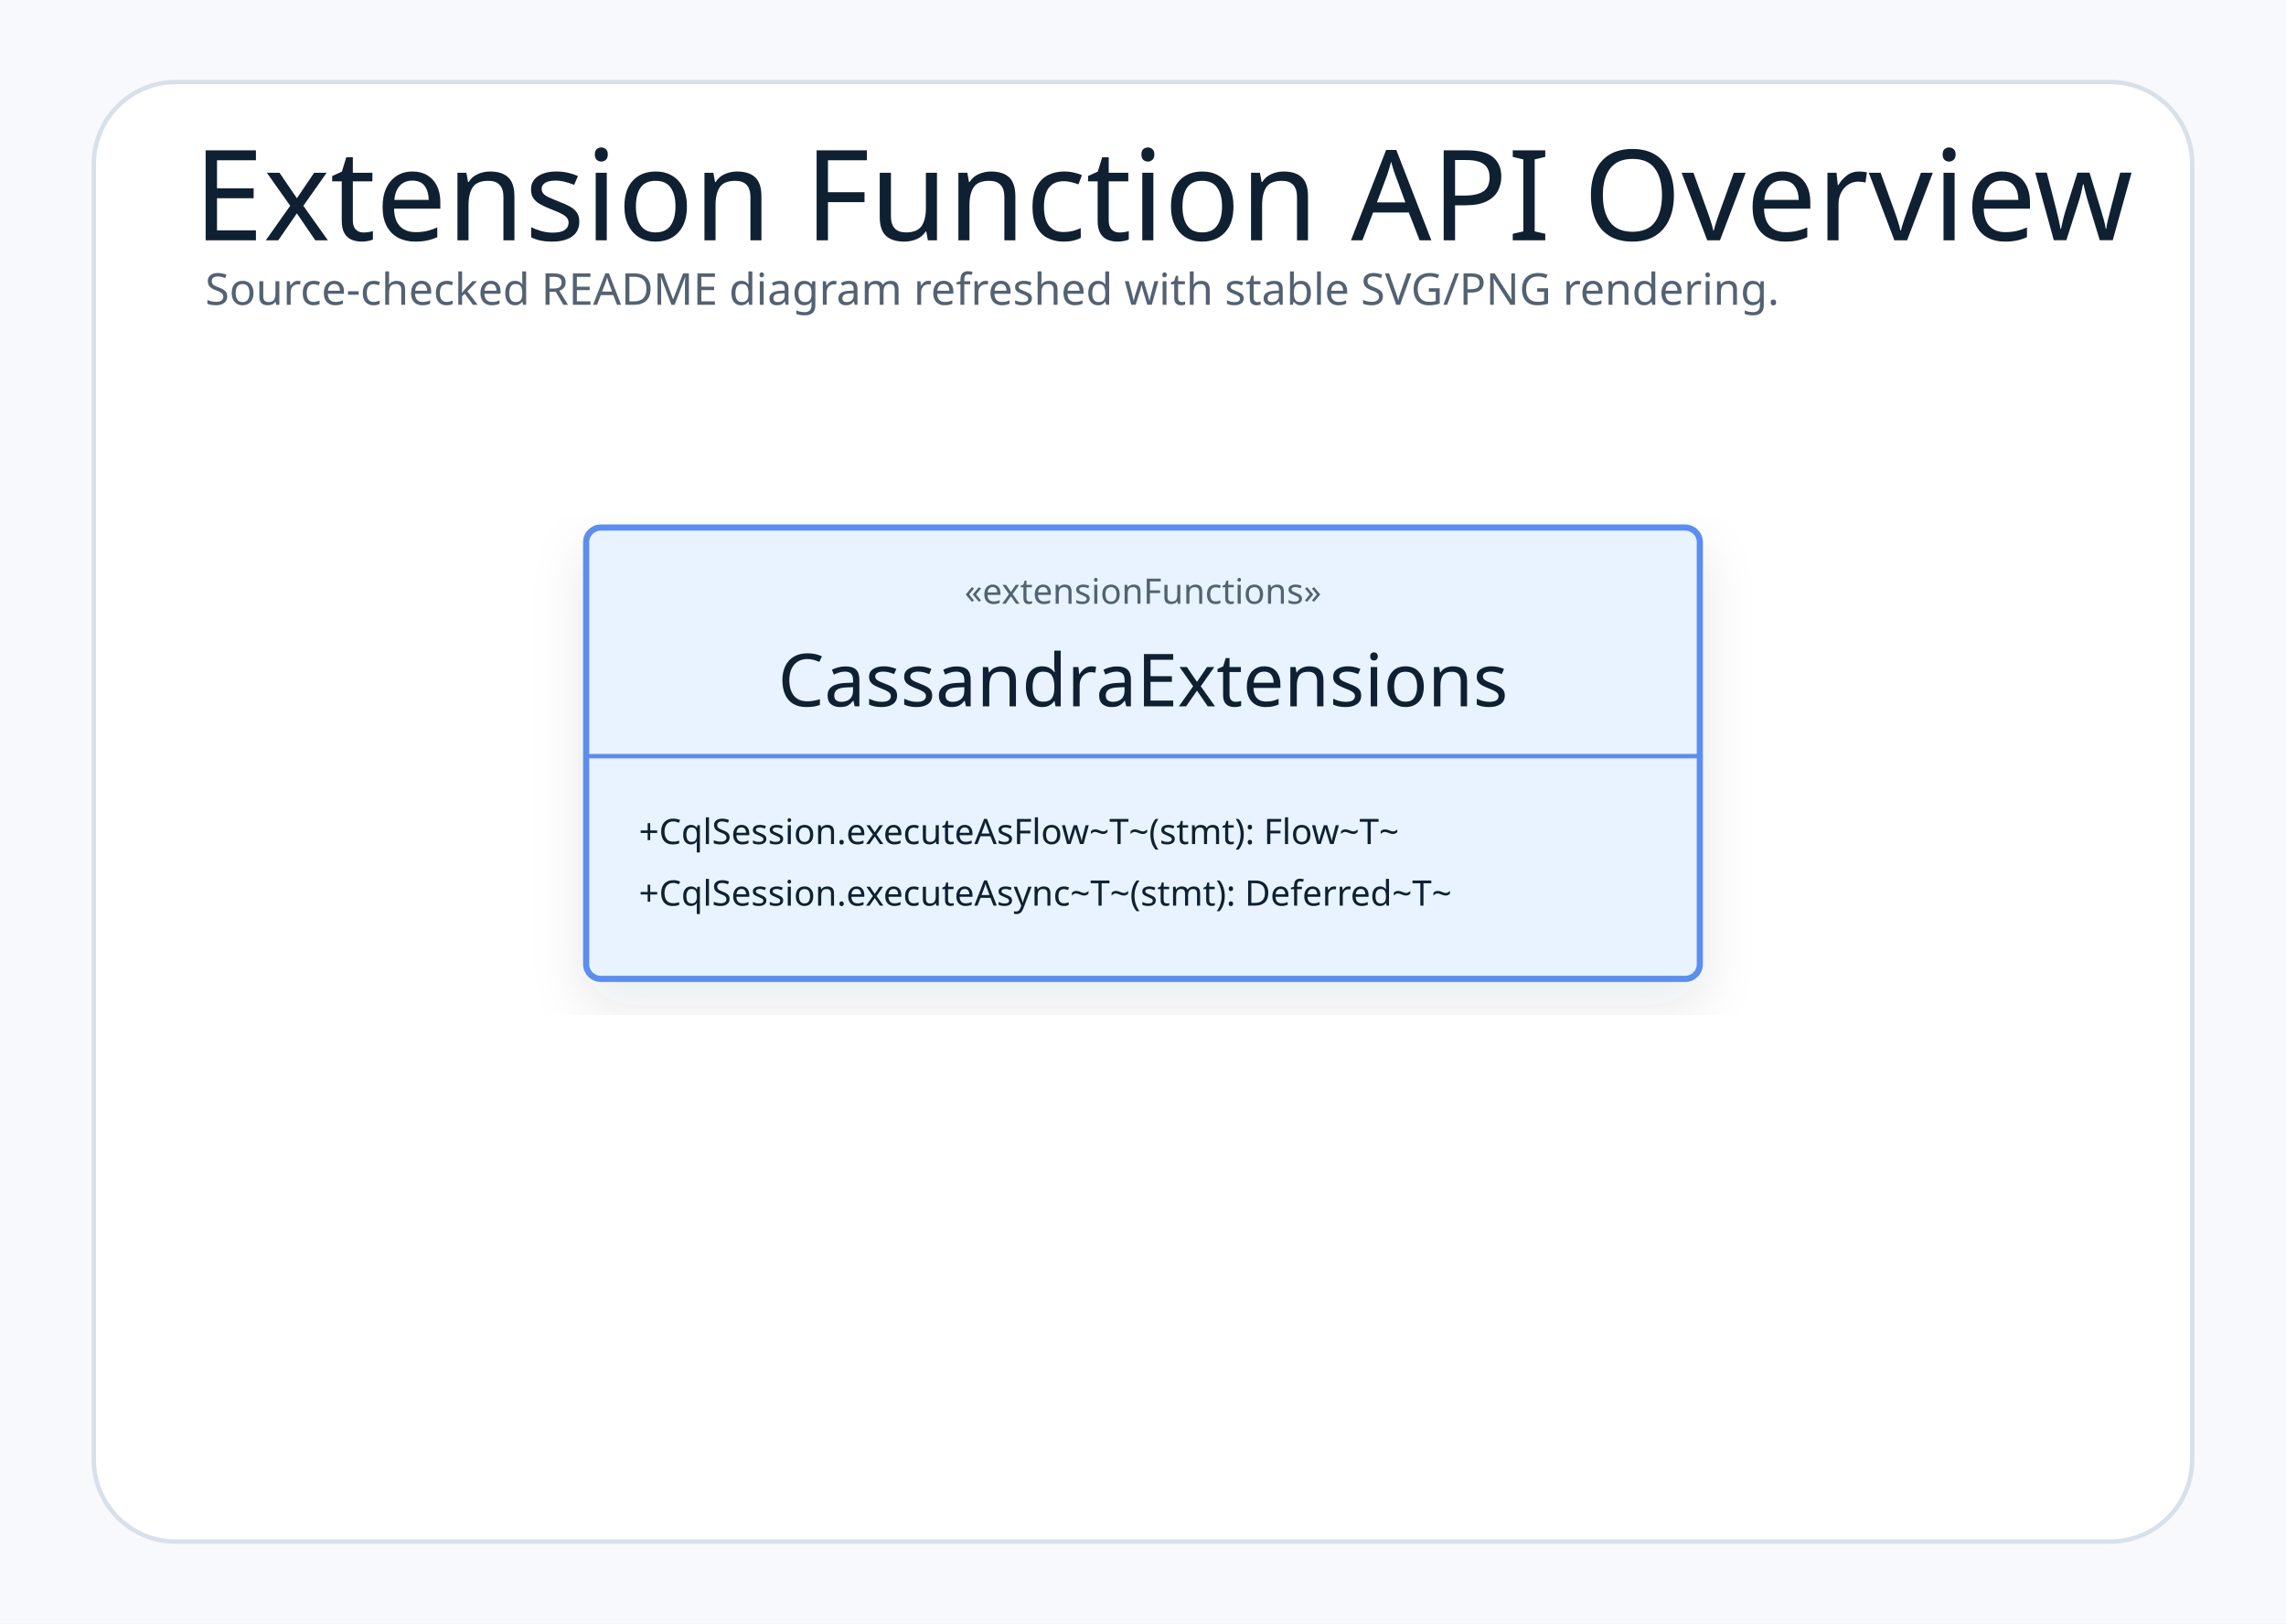
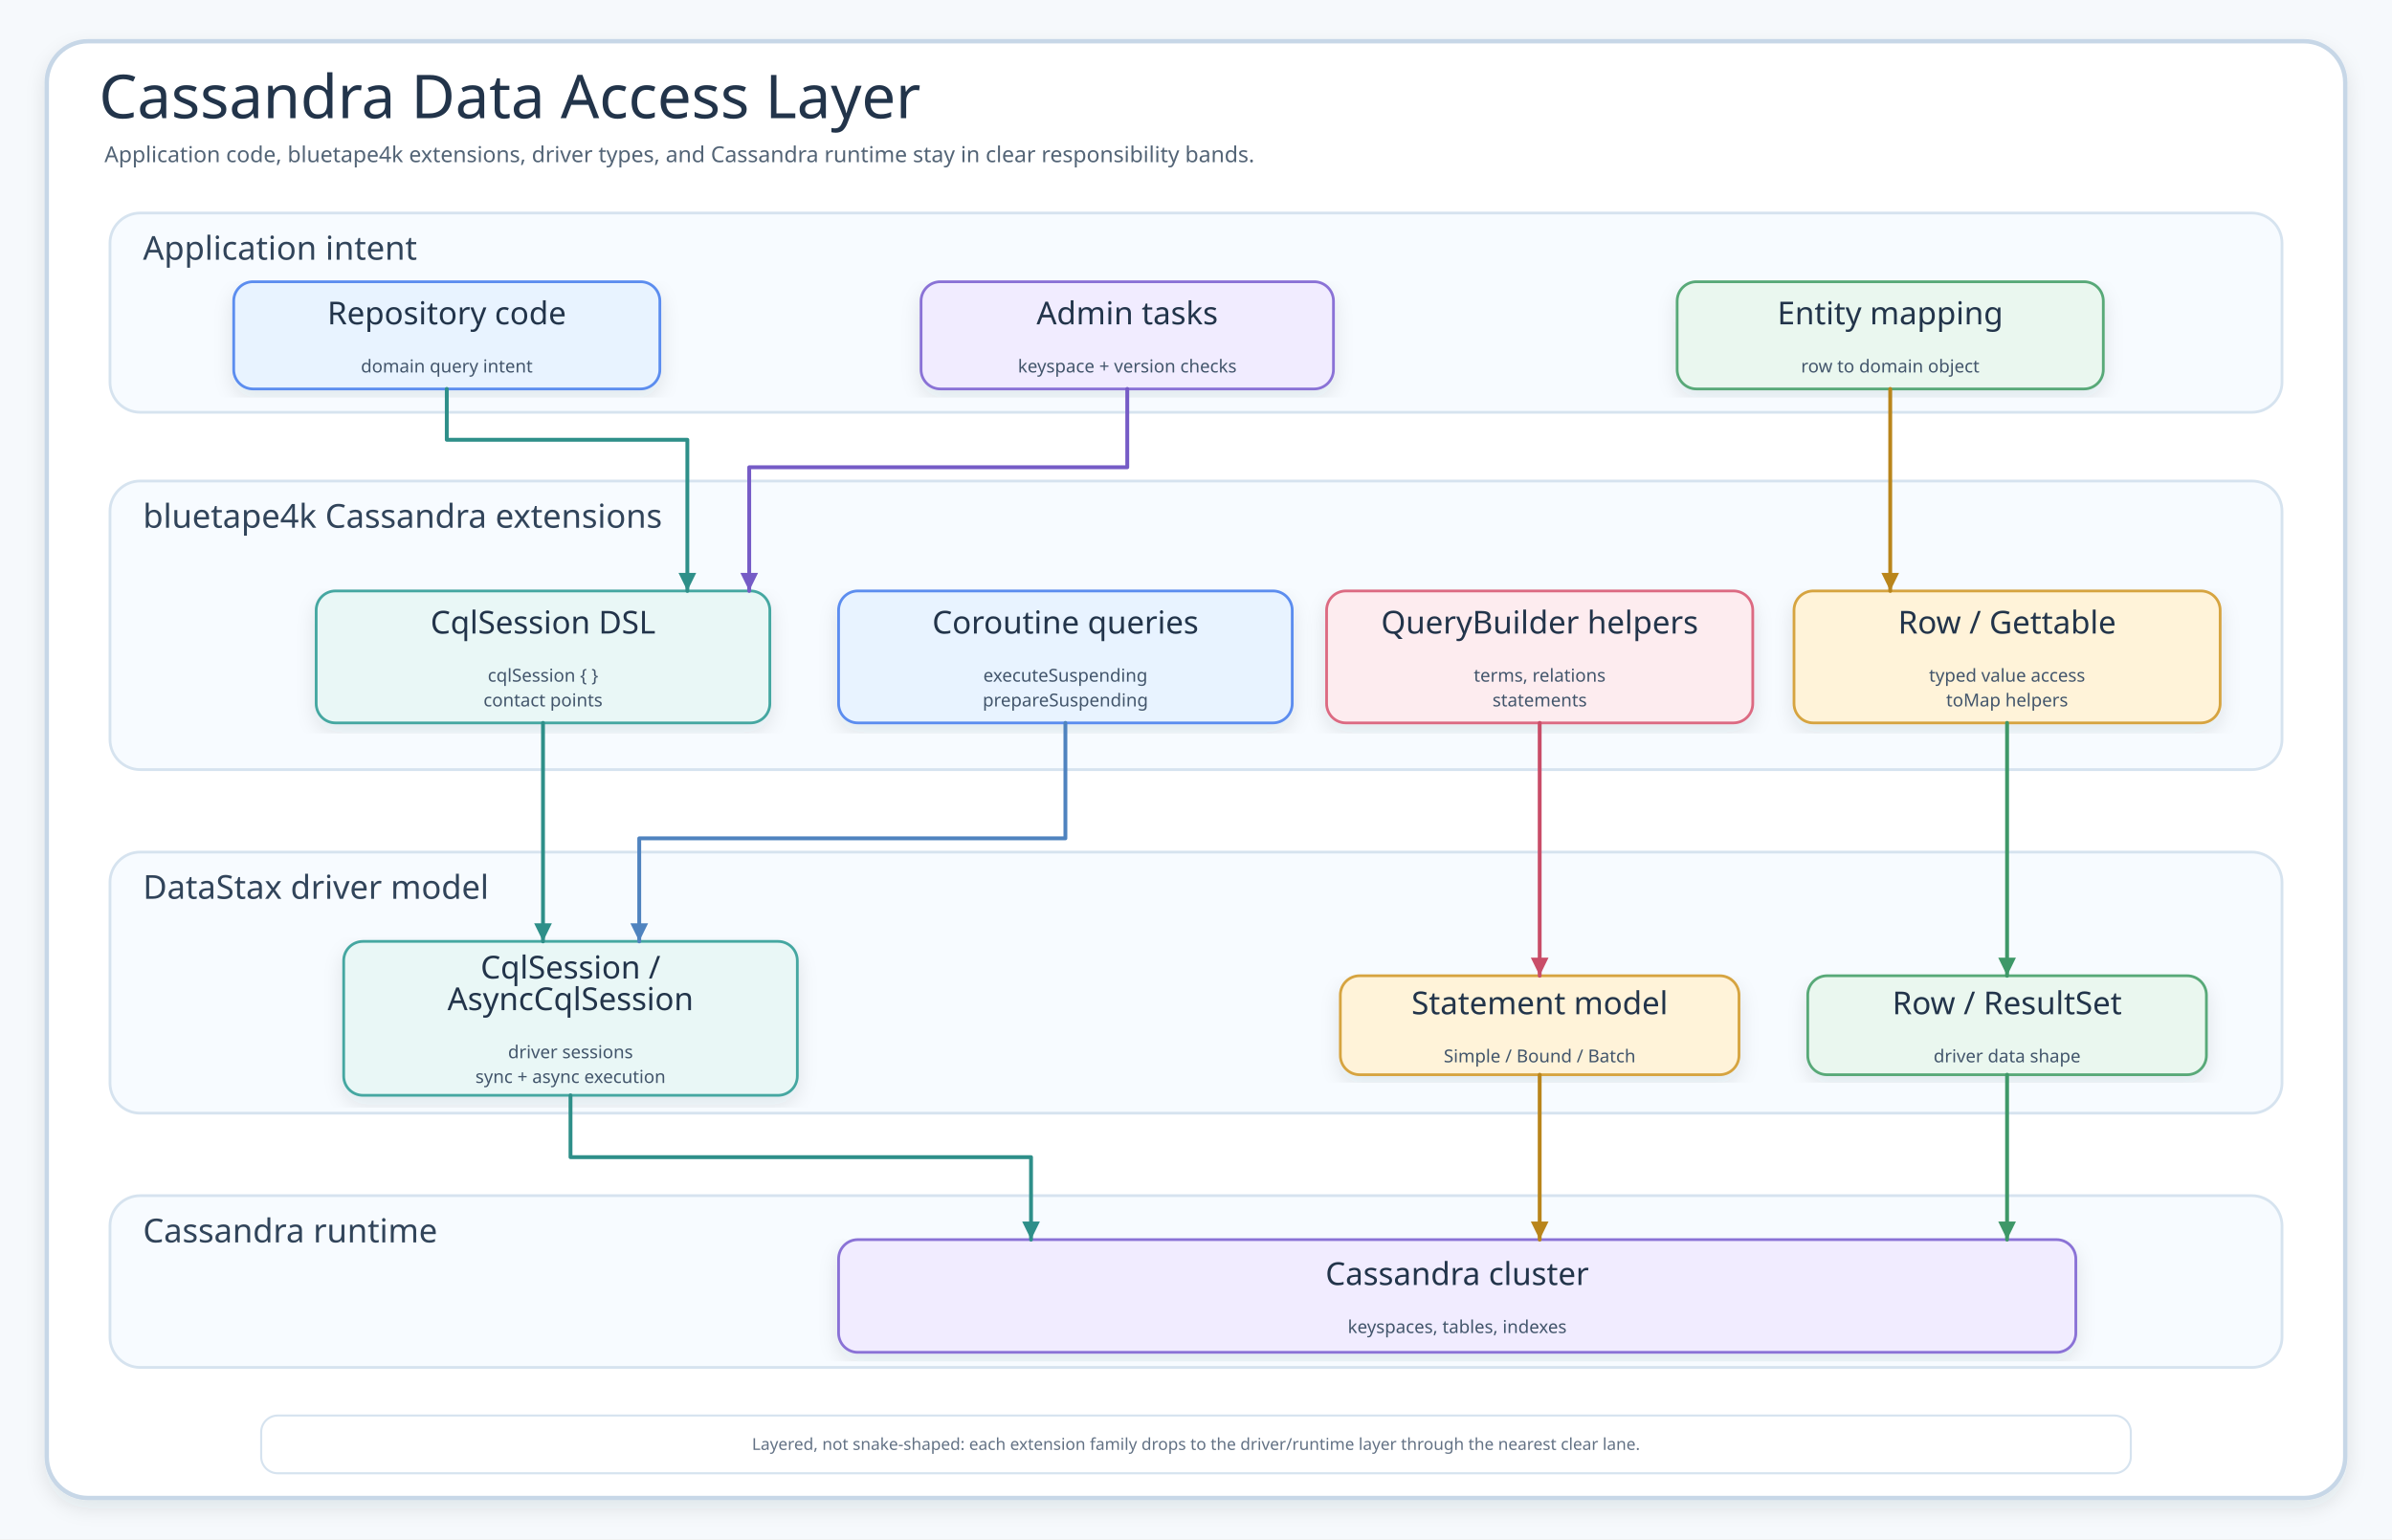
- <svg xmlns="http://www.w3.org/2000/svg" width="780" height="554" viewBox="0 0 780 554" role="img" aria-label="Extension Function API Overview">
+ <svg xmlns="http://www.w3.org/2000/svg" width="1740" height="1120" viewBox="0 0 1740 1120" role="img" aria-label="Cassandra Data Access Layer">
  <defs>
    <filter id="shadow" x="-8%" y="-8%" width="116%" height="116%">
-       <feDropShadow dx="0" dy="8" stdDeviation="9" flood-color="#1f2937" flood-opacity="0.10" />
+       <feDropShadow dx="0" dy="6" stdDeviation="7" flood-color="#203040" flood-opacity="0.10" />
    </filter>
-     <marker id="openArrow" markerWidth="5" markerHeight="5" refX="4.5" refY="2.5" orient="auto" markerUnits="strokeWidth">
-       <path d="M 0.5 0.5 L 4.5 2.5 L 0.5 4.5" fill="none" stroke="#758297" stroke-width="1.7" stroke-linecap="round" stroke-linejoin="round" />
+     <marker id="arrow" markerWidth="6" markerHeight="6" refX="5.4" refY="3" orient="auto" markerUnits="strokeWidth">
+       <path d="M 0.7 0.7 L 5.4 3 L 0.7 5.3 Z" fill="context-stroke" />
    </marker>
-     <marker id="inherit" markerWidth="5.5" markerHeight="5" refX="4.75" refY="2.5" orient="auto" markerUnits="strokeWidth">
-       <path d="M 0.25 0.5 L 4.75 2.5 L 0.25 4.5 Z" fill="#ffffff" stroke="#758297" stroke-width="1.7" />
+     <marker id="inherit" markerWidth="11" markerHeight="10" refX="10" refY="5" orient="auto" markerUnits="strokeWidth">
+       <path d="M 1 1 L 10 5 L 1 9 Z" fill="#FFFFFF" stroke="context-stroke" stroke-width="1.4" />
    </marker>
    <style>
-     .canvas{fill:#f7f9fc}.frame{fill:#fff;stroke:#d8e0ea;stroke-width:1.5}
-     .title{font-family:"Architects Daughter";font-size:43px;font-weight:400;fill:#102033}
-     .subtitle{font-family:"Comic Mono";font-size:15px;font-weight:400;fill:#536273}
-     .label{font-family:"Architects Daughter";font-size:25px;font-weight:400;fill:#102033}
-     .smallLabel{font-family:"Architects Daughter";font-size:21px;font-weight:400;fill:#102033}
-     .mono{font-family:"Comic Mono";font-size:12px;font-weight:400;fill:#102033}
-     .small{font-family:"Comic Mono";font-size:12px;font-weight:400;fill:#536273}
-     .strong{font-family:"Comic Mono";font-size:13px;font-weight:400;fill:#102033}
-     .card{stroke-width:2.1;filter:url(#shadow)}.compartment{stroke-width:1.5;fill:none}
-     .line{stroke:#758297;stroke-width:2.1;fill:none;marker-end:url(#openArrow)}
-     .plainLine{stroke:#758297;stroke-width:2.1;fill:none}
-     .dashed{stroke:#758297;stroke-width:2.1;stroke-dasharray:7 6;fill:none;marker-end:url(#openArrow)}
-     .inheritLine{stroke:#758297;stroke-width:2.2;fill:none;marker-end:url(#inherit)}
-     .implLine{stroke:#758297;stroke-width:2.2;stroke-dasharray:8 7;fill:none;marker-end:url(#inherit)}
+     .canvas{fill:#F6F9FC}.frame{fill:#fff;stroke:#C7D7E7;stroke-width:3.2;filter:url(#shadow)}
+     .title{font-family:"Architects Daughter";font-size:44px;fill:#22344A}.subtitle{font-family:"Comic Mono";font-size:16px;fill:#536476}
+     .panel{fill:#F7FBFF;stroke:#D6E3EF;stroke-width:2}.panelTitle{font-family:"Architects Daughter";font-size:24px;fill:#31445A}
+     .card{filter:url(#shadow);stroke-width:2}.cardTitle{font-family:"Architects Daughter";font-size:23px;fill:#22344A}.detail{font-family:"Comic Mono";font-size:13px;fill:#42556B}
+     .classTitle{font-family:"Architects Daughter";font-size:22px;fill:#22344A}.stereo{font-family:"Comic Mono";font-size:10px;fill:#627184}.member{font-family:"Comic Mono";font-size:11px;fill:#102033}
+     .flow{fill:none;stroke-width:2.8;stroke-linecap:round;stroke-linejoin:round;marker-end:url(#arrow)}
+     .dashed{stroke-dasharray:9 8}.inherit{fill:none;stroke-width:2.3;stroke-linecap:round;stroke-linejoin:round;marker-end:url(#inherit)}
+     .small{font-family:"Comic Mono";font-size:12px;fill:#627184}.bitLabel{font-family:"Architects Daughter";font-size:22px;fill:#22344A}.bitMeta{font-family:"Comic Mono";font-size:13px;fill:#42556B}
  </style>
  </defs>
-   <rect class="canvas" width="780" height="554" />
-   <rect class="frame" x="32" y="28" width="716" height="498" rx="28" />
-   <text class="title" x="66" y="82">Extension Function API Overview</text>
-   <text class="subtitle" x="70" y="104">Source-checked README diagram refreshed with stable SVG/PNG rendering.</text>
-   <g transform="translate(200,180)">
-     <rect class="card" x="0" y="0" width="380" height="154" rx="5" fill="#E8F3FF" stroke="#5B8DEF" />
-     <line class="compartment" x1="0" y1="78" x2="380" y2="78" stroke="#5B8DEF" />
-     <text class="small" x="190" y="26" text-anchor="middle">«extensionFunctions»</text>
-     <text class="label" x="190" y="61" text-anchor="middle">CassandraExtensions</text>
-     <text class="mono" x="18" y="108">+CqlSession.executeAsFlow~T~(stmt): Flow~T~</text>
-     <text class="mono" x="18" y="129">+CqlSession.executeAsync~T~(stmt): Deferred~T~</text>
+   <rect class="canvas" width="1740" height="1120" />
+   <rect class="frame" x="34" y="30" width="1672" height="1060" rx="30" />
+   <text class="title" x="72" y="86">Cassandra Data Access Layer</text>
+   <text class="subtitle" x="76" y="118">Application code, bluetape4k extensions, driver types, and Cassandra runtime stay in clear responsibility bands.</text>
+   <g>
+     <rect class="panel" x="80" y="155" width="1580" height="145" rx="22" />
+     <text class="panelTitle" x="104" y="189">Application intent</text>
+   </g>
+   <g>
+     <rect class="panel" x="80" y="350" width="1580" height="210" rx="22" />
+     <text class="panelTitle" x="104" y="384">bluetape4k Cassandra extensions</text>
+   </g>
+   <g>
+     <rect class="panel" x="80" y="620" width="1580" height="190" rx="22" />
+     <text class="panelTitle" x="104" y="654">DataStax driver model</text>
+   </g>
+   <g>
+     <rect class="panel" x="80" y="870" width="1580" height="125" rx="22" />
+     <text class="panelTitle" x="104" y="904">Cassandra runtime</text>
+   </g>
+   <g id="repo">
+     <rect class="card" x="170" y="205" width="310" height="78" rx="14" fill="#E8F3FF" stroke="#5B8DEF" />
+     <text class="cardTitle" x="325" y="236" text-anchor="middle">Repository code</text>
+     <text class="detail" x="325" y="271" text-anchor="middle">domain query intent</text>
+   </g>
+   <g id="admin">
+     <rect class="card" x="670" y="205" width="300" height="78" rx="14" fill="#F1ECFF" stroke="#8A72D6" />
+     <text class="cardTitle" x="820" y="236" text-anchor="middle">Admin tasks</text>
+     <text class="detail" x="820" y="271" text-anchor="middle">keyspace + version checks</text>
+   </g>
+   <g id="entity">
+     <rect class="card" x="1220" y="205" width="310" height="78" rx="14" fill="#EAF7EF" stroke="#58A978" />
+     <text class="cardTitle" x="1375" y="236" text-anchor="middle">Entity mapping</text>
+     <text class="detail" x="1375" y="271" text-anchor="middle">row to domain object</text>
+   </g>
+   <g id="session">
+     <rect class="card" x="230" y="430" width="330" height="96" rx="14" fill="#E9F7F6" stroke="#45A7A1" />
+     <text class="cardTitle" x="395" y="461" text-anchor="middle">CqlSession DSL</text>
+     <text class="detail" x="395" y="496" text-anchor="middle">cqlSession { }</text>
+     <text class="detail" x="395" y="514" text-anchor="middle">contact points</text>
+   </g>
+   <g id="async">
+     <rect class="card" x="610" y="430" width="330" height="96" rx="14" fill="#E8F3FF" stroke="#5B8DEF" />
+     <text class="cardTitle" x="775" y="461" text-anchor="middle">Coroutine queries</text>
+     <text class="detail" x="775" y="496" text-anchor="middle">executeSuspending</text>
+     <text class="detail" x="775" y="514" text-anchor="middle">prepareSuspending</text>
+   </g>
+   <g id="qb">
+     <rect class="card" x="965" y="430" width="310" height="96" rx="14" fill="#FDECEF" stroke="#DC6B82" />
+     <text class="cardTitle" x="1120" y="461" text-anchor="middle">QueryBuilder helpers</text>
+     <text class="detail" x="1120" y="496" text-anchor="middle">terms, relations</text>
+     <text class="detail" x="1120" y="514" text-anchor="middle">statements</text>
+   </g>
+   <g id="row">
+     <rect class="card" x="1305" y="430" width="310" height="96" rx="14" fill="#FFF3D9" stroke="#D6A441" />
+     <text class="cardTitle" x="1460" y="461" text-anchor="middle">Row / Gettable</text>
+     <text class="detail" x="1460" y="496" text-anchor="middle">typed value access</text>
+     <text class="detail" x="1460" y="514" text-anchor="middle">toMap helpers</text>
+   </g>
+   <g id="cql">
+     <rect class="card" x="250" y="685" width="330" height="112" rx="14" fill="#E9F7F6" stroke="#45A7A1" />
+     <text class="cardTitle" x="415" y="712" text-anchor="middle">CqlSession /</text>
+     <text class="cardTitle" x="415" y="735" text-anchor="middle">AsyncCqlSession</text>
+     <text class="detail" x="415" y="770" text-anchor="middle">driver sessions</text>
+     <text class="detail" x="415" y="788" text-anchor="middle">sync + async execution</text>
+   </g>
+   <g id="stmt">
+     <rect class="card" x="975" y="710" width="290" height="72" rx="14" fill="#FFF3D9" stroke="#D6A441" />
+     <text class="cardTitle" x="1120" y="738" text-anchor="middle">Statement model</text>
+     <text class="detail" x="1120" y="773" text-anchor="middle">Simple / Bound / Batch</text>
+   </g>
+   <g id="result">
+     <rect class="card" x="1315" y="710" width="290" height="72" rx="14" fill="#EAF7EF" stroke="#58A978" />
+     <text class="cardTitle" x="1460" y="738" text-anchor="middle">Row / ResultSet</text>
+     <text class="detail" x="1460" y="773" text-anchor="middle">driver data shape</text>
+   </g>
+   <g id="cluster">
+     <rect class="card" x="610" y="902" width="900" height="82" rx="14" fill="#F1ECFF" stroke="#8A72D6" />
+     <text class="cardTitle" x="1060" y="935" text-anchor="middle">Cassandra cluster</text>
+     <text class="detail" x="1060" y="970" text-anchor="middle">keyspaces, tables, indexes</text>
+   </g>
+   <path class="flow" d="M325 283 L325 320 L500 320 L500 430" stroke="#2E8F89" />
+   <path class="flow" d="M820 283 L820 340 L545 340 L545 430" stroke="#755BC6" />
+   <path class="flow" d="M1375 283 L1375 430" stroke="#B9851B" />
+   <path class="flow" d="M395 526 L395 685" stroke="#2E8F89" />
+   <path class="flow" d="M775 526 L775 610 L465 610 L465 685" stroke="#4F83BF" />
+   <path class="flow" d="M1120 526 L1120 710" stroke="#C94D68" />
+   <path class="flow" d="M1460 526 L1460 710" stroke="#3E9868" />
+   <path class="flow" d="M415 797 L415 842 L750 842 L750 902" stroke="#2E8F89" />
+   <path class="flow" d="M1120 782 L1120 902" stroke="#B9851B" />
+   <path class="flow" d="M1460 782 L1460 902" stroke="#3E9868" />
+   <g>
+     <rect x="190" y="1030" width="1360" height="42" rx="12" fill="#FFFFFF" stroke="#D6E3EF" stroke-width="1.5" />
+     <text class="small" x="870" y="1055" text-anchor="middle">Layered, not snake-shaped: each extension family drops to the driver/runtime layer through the nearest clear lane.</text>
  </g>
</svg>
